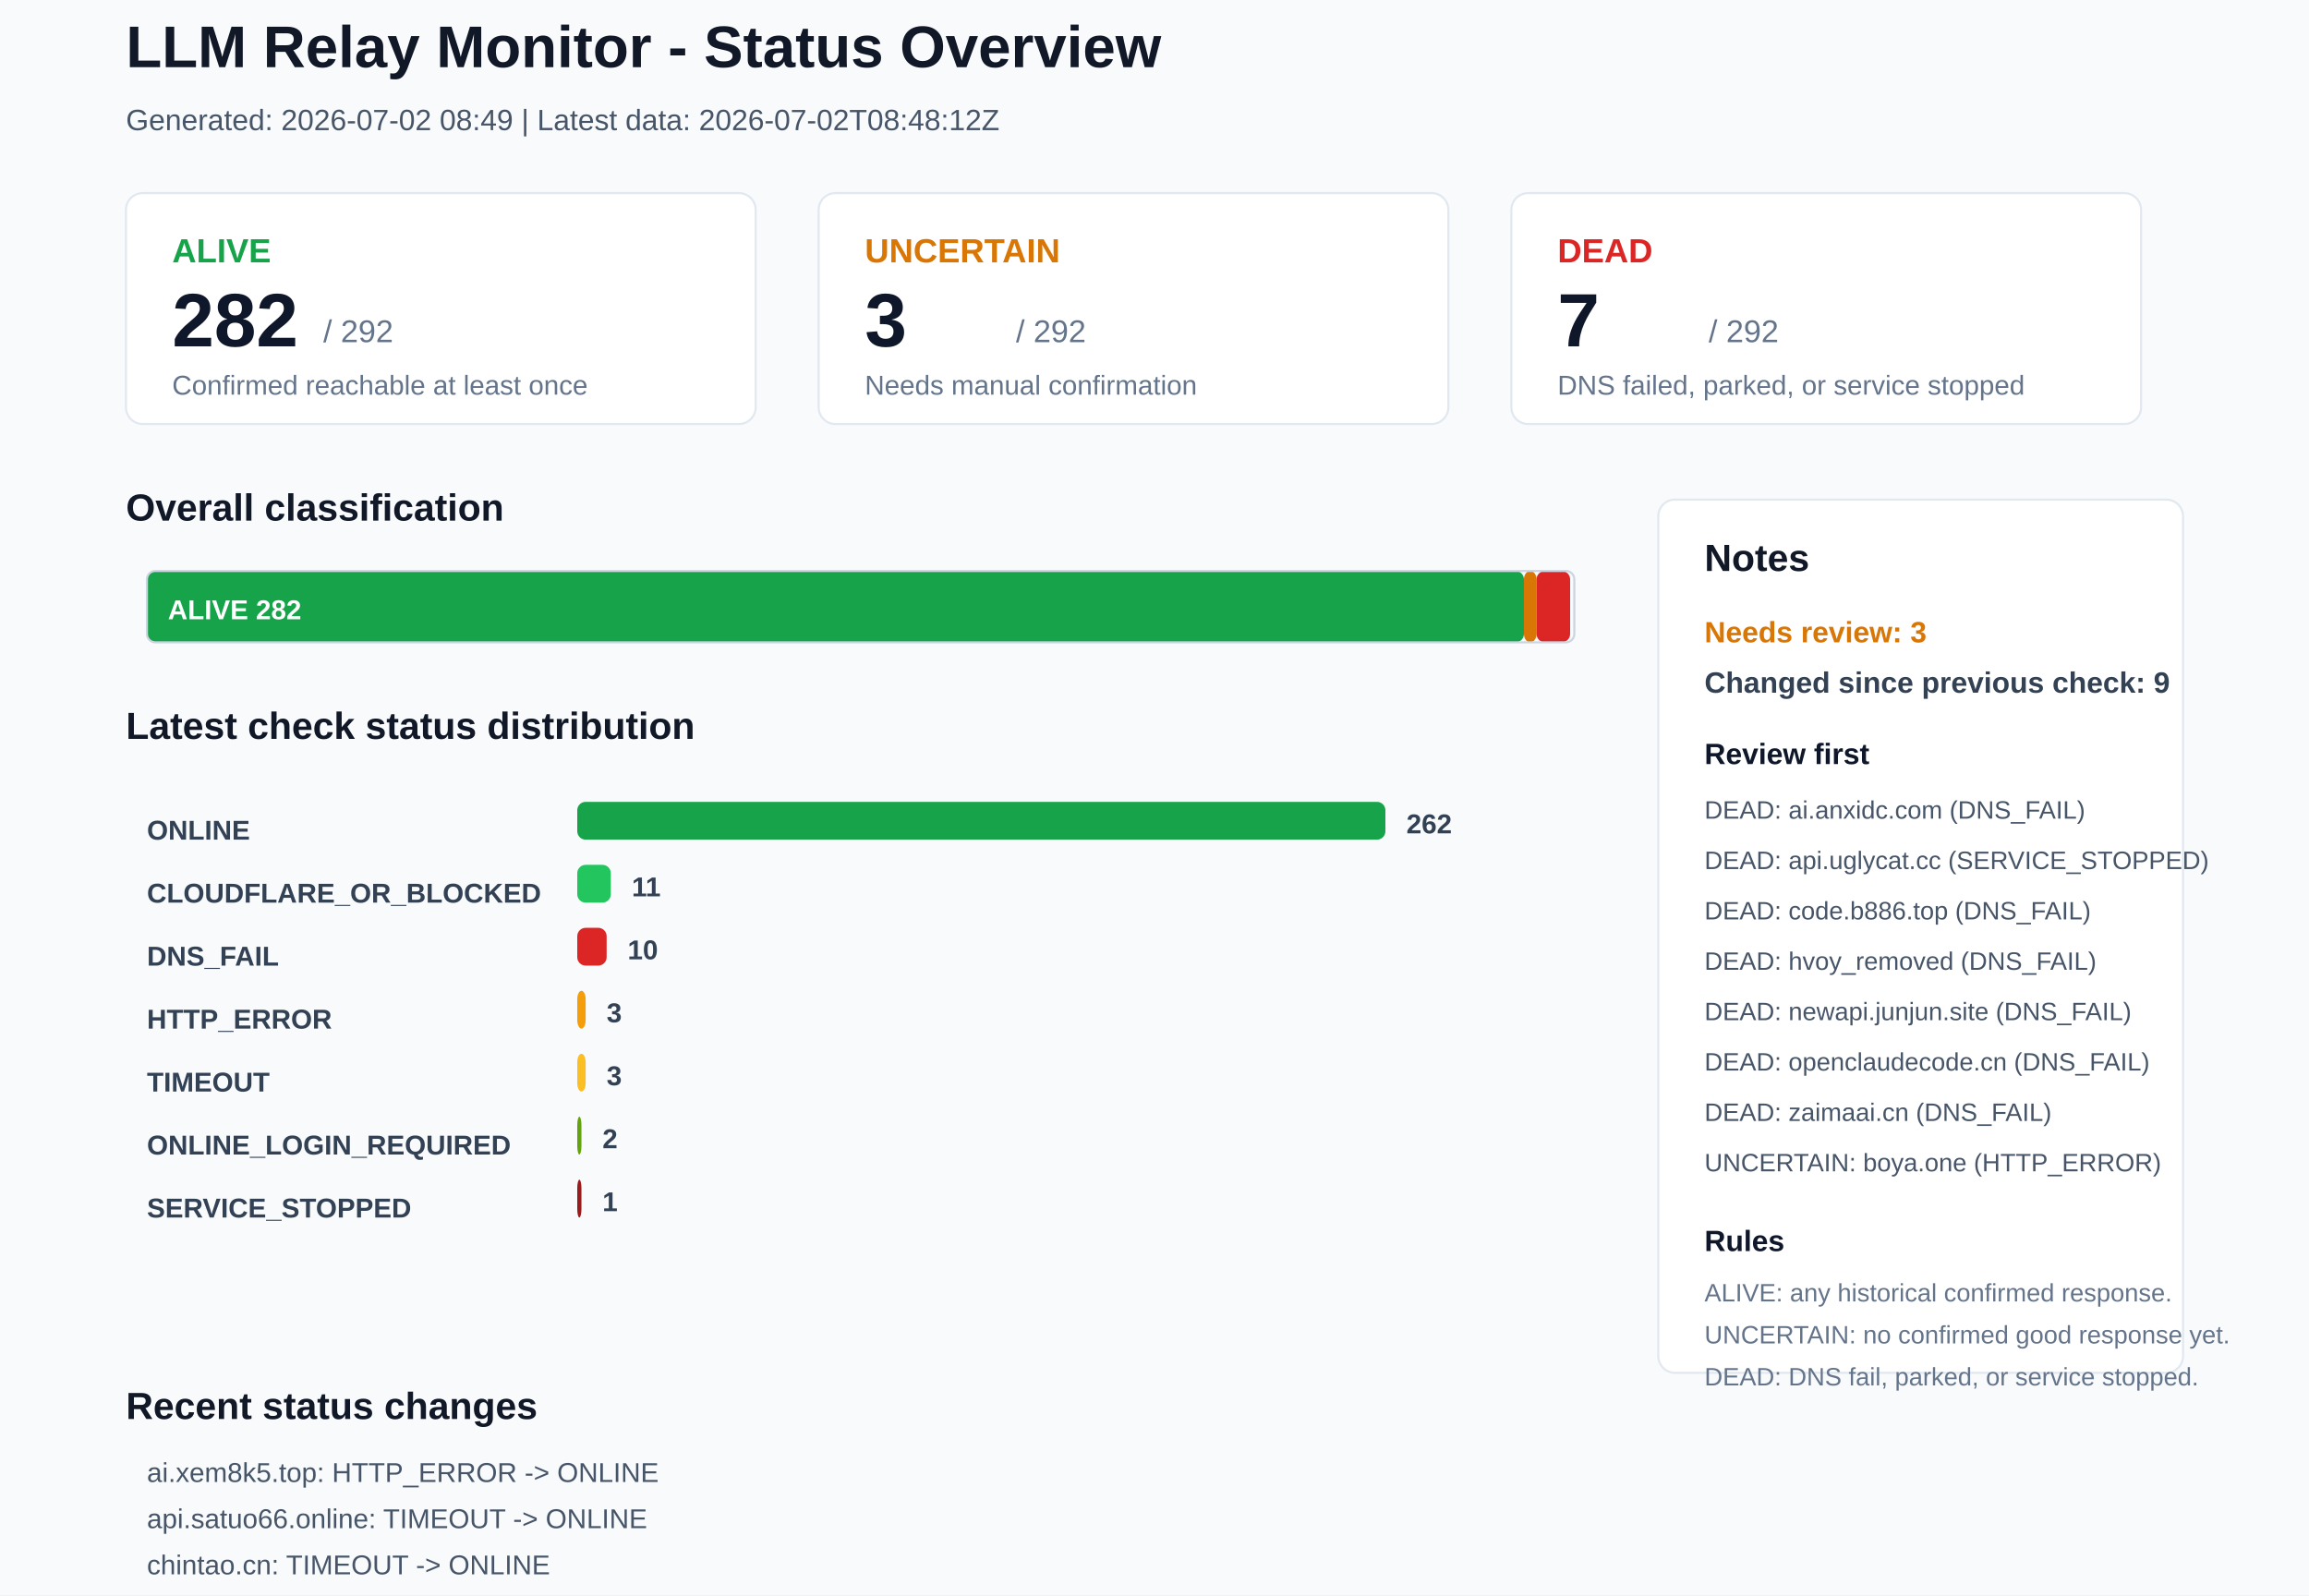
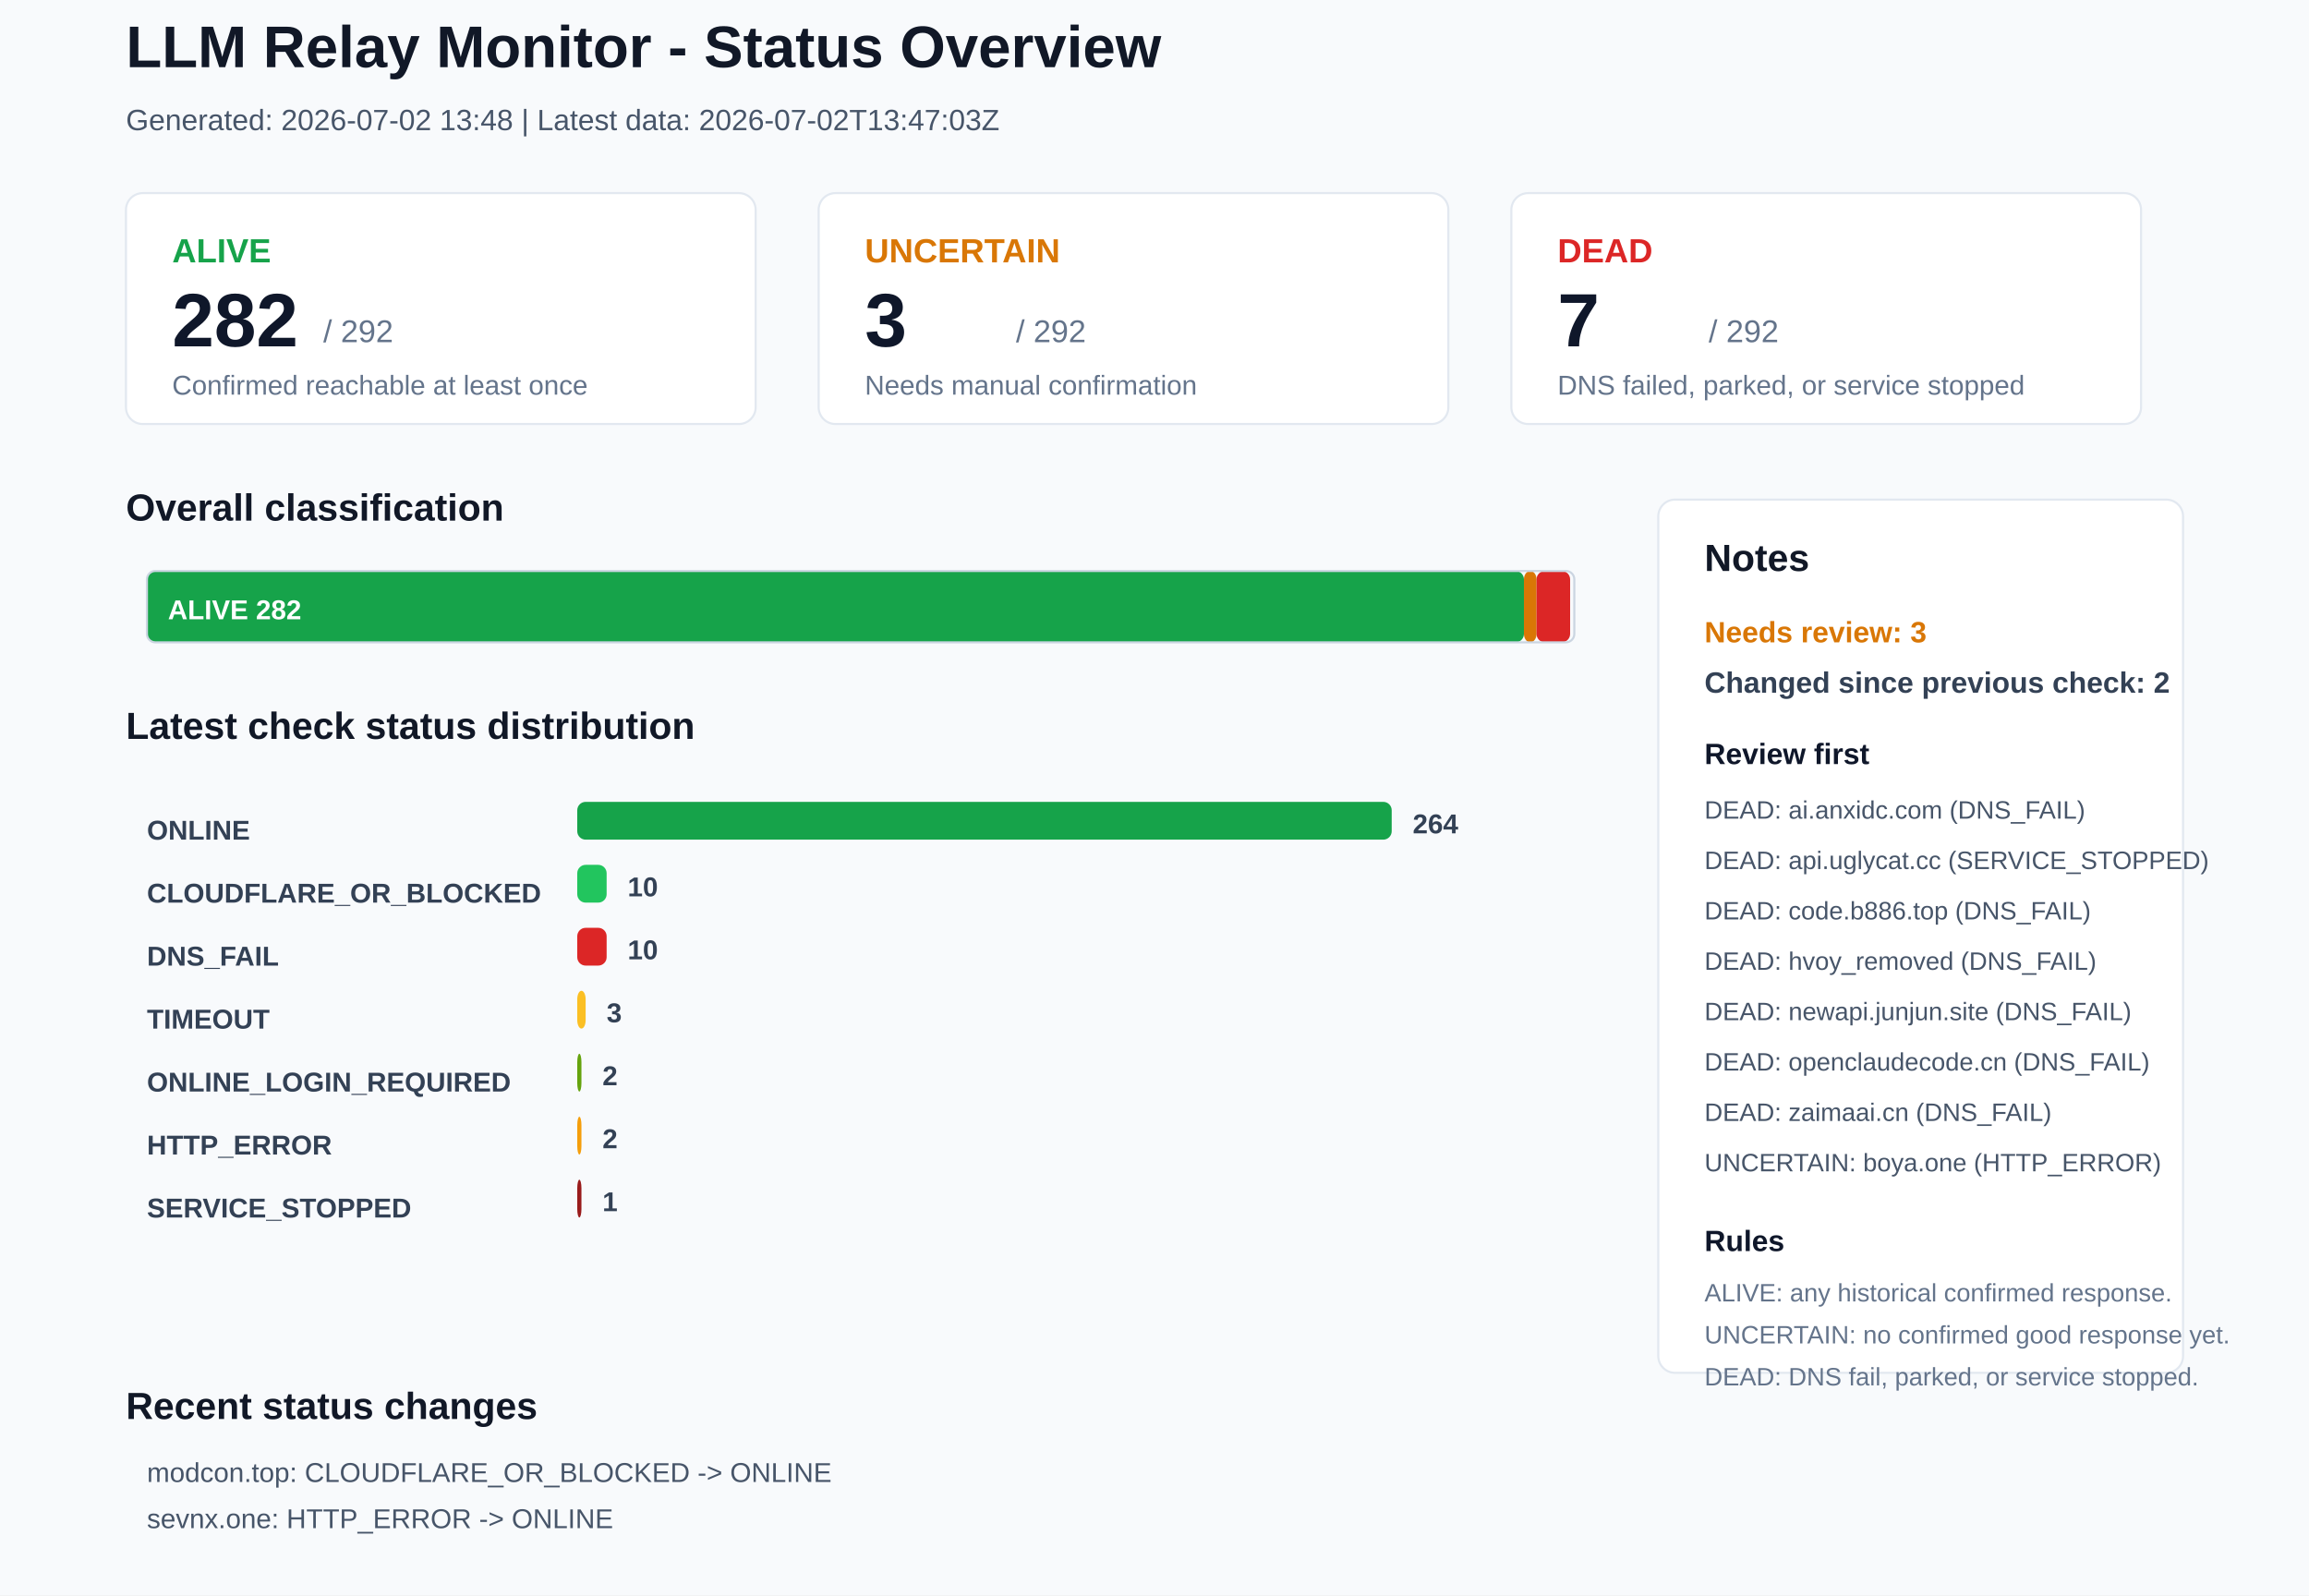
<svg xmlns="http://www.w3.org/2000/svg" width="1100" height="760" viewBox="0 0 1100 760">
  <rect x="0" y="0" width="1100" height="760" rx="0" fill="#F8FAFC" stroke="none" />
  <text x="60" y="32" font-family="Arial, sans-serif" font-size="28" font-weight="700" fill="#111827">LLM Relay Monitor - Status Overview</text>
-   <text x="60" y="62" font-family="Arial, sans-serif" font-size="14" font-weight="400" fill="#475569">Generated: 2026-07-02 08:49 | Latest data: 2026-07-02T08:48:12Z</text>
+   <text x="60" y="62" font-family="Arial, sans-serif" font-size="14" font-weight="400" fill="#475569">Generated: 2026-07-02 13:48 | Latest data: 2026-07-02T13:47:03Z</text>
  <rect x="60" y="92" width="300" height="110" rx="8" fill="#FFFFFF" stroke="#E2E8F0" />
  <text x="82" y="125" font-family="Arial, sans-serif" font-size="16" font-weight="700" fill="#16A34A">ALIVE</text>
  <text x="82" y="165" font-family="Arial, sans-serif" font-size="36" font-weight="700" fill="#0F172A">282</text>
  <text x="154" y="163" font-family="Arial, sans-serif" font-size="15" font-weight="400" fill="#64748B">/ 292</text>
  <text x="82" y="188" font-family="Arial, sans-serif" font-size="13" font-weight="400" fill="#64748B">Confirmed reachable at least once</text>
  <rect x="390" y="92" width="300" height="110" rx="8" fill="#FFFFFF" stroke="#E2E8F0" />
  <text x="412" y="125" font-family="Arial, sans-serif" font-size="16" font-weight="700" fill="#D97706">UNCERTAIN</text>
  <text x="412" y="165" font-family="Arial, sans-serif" font-size="36" font-weight="700" fill="#0F172A">3</text>
  <text x="484" y="163" font-family="Arial, sans-serif" font-size="15" font-weight="400" fill="#64748B">/ 292</text>
  <text x="412" y="188" font-family="Arial, sans-serif" font-size="13" font-weight="400" fill="#64748B">Needs manual confirmation</text>
  <rect x="720" y="92" width="300" height="110" rx="8" fill="#FFFFFF" stroke="#E2E8F0" />
  <text x="742" y="125" font-family="Arial, sans-serif" font-size="16" font-weight="700" fill="#DC2626">DEAD</text>
  <text x="742" y="165" font-family="Arial, sans-serif" font-size="36" font-weight="700" fill="#0F172A">7</text>
  <text x="814" y="163" font-family="Arial, sans-serif" font-size="15" font-weight="400" fill="#64748B">/ 292</text>
  <text x="742" y="188" font-family="Arial, sans-serif" font-size="13" font-weight="400" fill="#64748B">DNS failed, parked, or service stopped</text>
  <text x="60" y="248" font-family="Arial, sans-serif" font-size="18" font-weight="700" fill="#111827">Overall classification</text>
  <rect x="70" y="272" width="656" height="34" rx="4" fill="#16A34A" stroke="none" />
  <text x="80" y="295" font-family="Arial, sans-serif" font-size="13" font-weight="700" fill="#FFFFFF">ALIVE 282</text>
  <rect x="726" y="272" width="6" height="34" rx="4" fill="#D97706" stroke="none" />
  <rect x="732" y="272" width="16" height="34" rx="4" fill="#DC2626" stroke="none" />
  <rect x="70" y="272" width="680" height="34" rx="4" fill="none" stroke="#CBD5E1" />
  <text x="60" y="352" font-family="Arial, sans-serif" font-size="18" font-weight="700" fill="#111827">Latest check status distribution</text>
  <text x="70" y="400" font-family="Arial, sans-serif" font-size="13" font-weight="700" fill="#334155">ONLINE</text>
-   <rect x="275" y="382" width="385" height="18" rx="4" fill="#16A34A" stroke="none" />
-   <text x="670" y="397" font-family="Arial, sans-serif" font-size="13" font-weight="700" fill="#334155">262</text>
+   <rect x="275" y="382" width="388" height="18" rx="4" fill="#16A34A" stroke="none" />
+   <text x="673" y="397" font-family="Arial, sans-serif" font-size="13" font-weight="700" fill="#334155">264</text>
  <text x="70" y="430" font-family="Arial, sans-serif" font-size="13" font-weight="700" fill="#334155">CLOUDFLARE_OR_BLOCKED</text>
-   <rect x="275" y="412" width="16" height="18" rx="4" fill="#22C55E" stroke="none" />
-   <text x="301" y="427" font-family="Arial, sans-serif" font-size="13" font-weight="700" fill="#334155">11</text>
+   <rect x="275" y="412" width="14" height="18" rx="4" fill="#22C55E" stroke="none" />
+   <text x="299" y="427" font-family="Arial, sans-serif" font-size="13" font-weight="700" fill="#334155">10</text>
  <text x="70" y="460" font-family="Arial, sans-serif" font-size="13" font-weight="700" fill="#334155">DNS_FAIL</text>
  <rect x="275" y="442" width="14" height="18" rx="4" fill="#DC2626" stroke="none" />
  <text x="299" y="457" font-family="Arial, sans-serif" font-size="13" font-weight="700" fill="#334155">10</text>
-   <text x="70" y="490" font-family="Arial, sans-serif" font-size="13" font-weight="700" fill="#334155">HTTP_ERROR</text>
-   <rect x="275" y="472" width="4" height="18" rx="4" fill="#F59E0B" stroke="none" />
+   <text x="70" y="490" font-family="Arial, sans-serif" font-size="13" font-weight="700" fill="#334155">TIMEOUT</text>
+   <rect x="275" y="472" width="4" height="18" rx="4" fill="#FBBF24" stroke="none" />
  <text x="289" y="487" font-family="Arial, sans-serif" font-size="13" font-weight="700" fill="#334155">3</text>
-   <text x="70" y="520" font-family="Arial, sans-serif" font-size="13" font-weight="700" fill="#334155">TIMEOUT</text>
-   <rect x="275" y="502" width="4" height="18" rx="4" fill="#FBBF24" stroke="none" />
-   <text x="289" y="517" font-family="Arial, sans-serif" font-size="13" font-weight="700" fill="#334155">3</text>
-   <text x="70" y="550" font-family="Arial, sans-serif" font-size="13" font-weight="700" fill="#334155">ONLINE_LOGIN_REQUIRED</text>
-   <rect x="275" y="532" width="2" height="18" rx="4" fill="#65A30D" stroke="none" />
+   <text x="70" y="520" font-family="Arial, sans-serif" font-size="13" font-weight="700" fill="#334155">ONLINE_LOGIN_REQUIRED</text>
+   <rect x="275" y="502" width="2" height="18" rx="4" fill="#65A30D" stroke="none" />
+   <text x="287" y="517" font-family="Arial, sans-serif" font-size="13" font-weight="700" fill="#334155">2</text>
+   <text x="70" y="550" font-family="Arial, sans-serif" font-size="13" font-weight="700" fill="#334155">HTTP_ERROR</text>
+   <rect x="275" y="532" width="2" height="18" rx="4" fill="#F59E0B" stroke="none" />
  <text x="287" y="547" font-family="Arial, sans-serif" font-size="13" font-weight="700" fill="#334155">2</text>
  <text x="70" y="580" font-family="Arial, sans-serif" font-size="13" font-weight="700" fill="#334155">SERVICE_STOPPED</text>
  <rect x="275" y="562" width="2" height="18" rx="4" fill="#991B1B" stroke="none" />
  <text x="287" y="577" font-family="Arial, sans-serif" font-size="13" font-weight="700" fill="#334155">1</text>
  <rect x="790" y="238" width="250" height="416" rx="8" fill="#FFFFFF" stroke="#E2E8F0" />
  <text x="812" y="272" font-family="Arial, sans-serif" font-size="18" font-weight="700" fill="#111827">Notes</text>
  <text x="812" y="306" font-family="Arial, sans-serif" font-size="14" font-weight="700" fill="#D97706">Needs review: 3</text>
-   <text x="812" y="330" font-family="Arial, sans-serif" font-size="14" font-weight="700" fill="#334155">Changed since previous check: 9</text>
+   <text x="812" y="330" font-family="Arial, sans-serif" font-size="14" font-weight="700" fill="#334155">Changed since previous check: 2</text>
  <text x="812" y="364" font-family="Arial, sans-serif" font-size="14" font-weight="700" fill="#0F172A">Review first</text>
  <text x="812" y="390" font-family="Arial, sans-serif" font-size="12" font-weight="400" fill="#475569">DEAD: ai.anxidc.com (DNS_FAIL)</text>
  <text x="812" y="414" font-family="Arial, sans-serif" font-size="12" font-weight="400" fill="#475569">DEAD: api.uglycat.cc (SERVICE_STOPPED)</text>
  <text x="812" y="438" font-family="Arial, sans-serif" font-size="12" font-weight="400" fill="#475569">DEAD: code.b886.top (DNS_FAIL)</text>
  <text x="812" y="462" font-family="Arial, sans-serif" font-size="12" font-weight="400" fill="#475569">DEAD: hvoy_removed (DNS_FAIL)</text>
  <text x="812" y="486" font-family="Arial, sans-serif" font-size="12" font-weight="400" fill="#475569">DEAD: newapi.junjun.site (DNS_FAIL)</text>
  <text x="812" y="510" font-family="Arial, sans-serif" font-size="12" font-weight="400" fill="#475569">DEAD: openclaudecode.cn (DNS_FAIL)</text>
  <text x="812" y="534" font-family="Arial, sans-serif" font-size="12" font-weight="400" fill="#475569">DEAD: zaimaai.cn (DNS_FAIL)</text>
  <text x="812" y="558" font-family="Arial, sans-serif" font-size="12" font-weight="400" fill="#475569">UNCERTAIN: boya.one (HTTP_ERROR)</text>
  <text x="812" y="596" font-family="Arial, sans-serif" font-size="14" font-weight="700" fill="#0F172A">Rules</text>
  <text x="812" y="620" font-family="Arial, sans-serif" font-size="12" font-weight="400" fill="#64748B">ALIVE: any historical confirmed response.</text>
  <text x="812" y="640" font-family="Arial, sans-serif" font-size="12" font-weight="400" fill="#64748B">UNCERTAIN: no confirmed good response yet.</text>
  <text x="812" y="660" font-family="Arial, sans-serif" font-size="12" font-weight="400" fill="#64748B">DEAD: DNS fail, parked, or service stopped.</text>
  <text x="60" y="676" font-family="Arial, sans-serif" font-size="18" font-weight="700" fill="#111827">Recent status changes</text>
-   <text x="70" y="706" font-family="Arial, sans-serif" font-size="13" font-weight="400" fill="#475569">ai.xem8k5.top: HTTP_ERROR -&gt; ONLINE</text>
-   <text x="70" y="728" font-family="Arial, sans-serif" font-size="13" font-weight="400" fill="#475569">api.satuo66.online: TIMEOUT -&gt; ONLINE</text>
-   <text x="70" y="750" font-family="Arial, sans-serif" font-size="13" font-weight="400" fill="#475569">chintao.cn: TIMEOUT -&gt; ONLINE</text>
-   <text x="70" y="772" font-family="Arial, sans-serif" font-size="13" font-weight="400" fill="#475569">daidaibird.top: TIMEOUT -&gt; ONLINE</text>
-   <text x="70" y="794" font-family="Arial, sans-serif" font-size="13" font-weight="400" fill="#475569">linkapi.ai: ONLINE -&gt; ONLINE_LOGIN_REQUIRED</text>
-   <text x="70" y="816" font-family="Arial, sans-serif" font-size="13" font-weight="400" fill="#475569">modcon.top: ONLINE -&gt; CLOUDFLARE_OR_BLOCKED</text>
+   <text x="70" y="706" font-family="Arial, sans-serif" font-size="13" font-weight="400" fill="#475569">modcon.top: CLOUDFLARE_OR_BLOCKED -&gt; ONLINE</text>
+   <text x="70" y="728" font-family="Arial, sans-serif" font-size="13" font-weight="400" fill="#475569">sevnx.one: HTTP_ERROR -&gt; ONLINE</text>
</svg>
